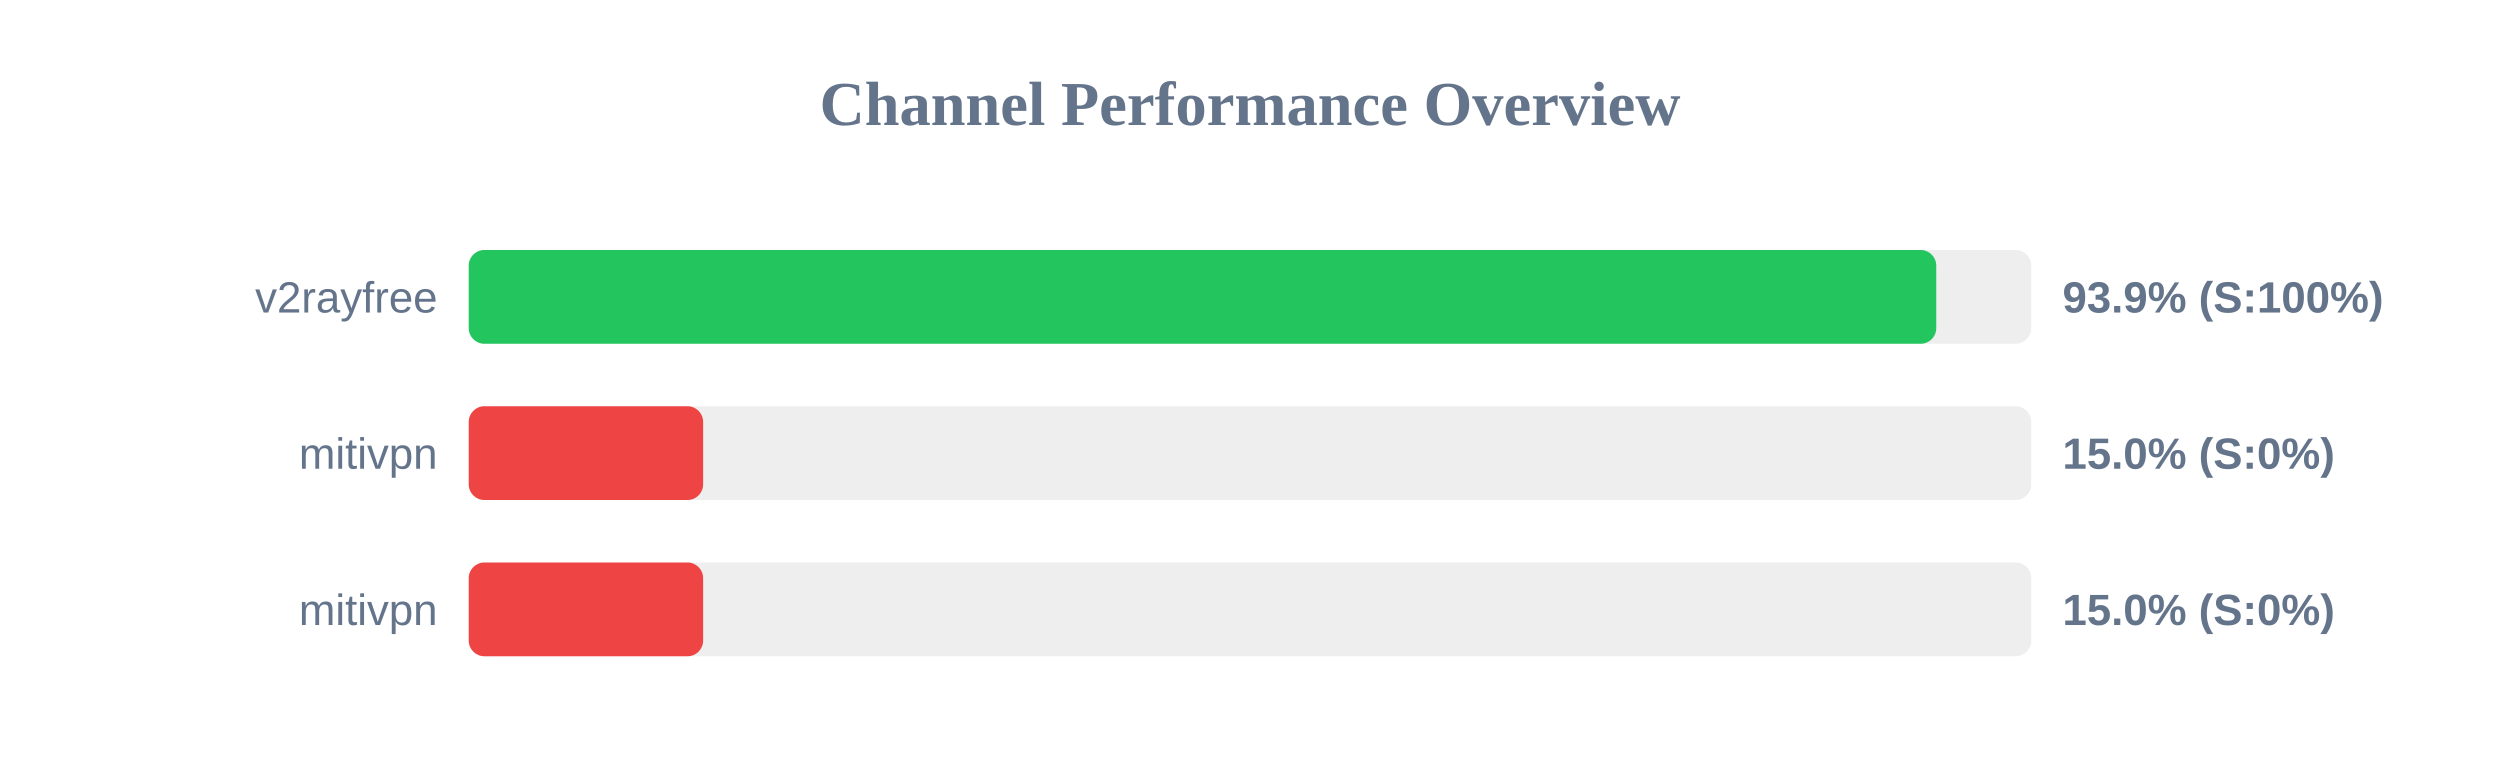
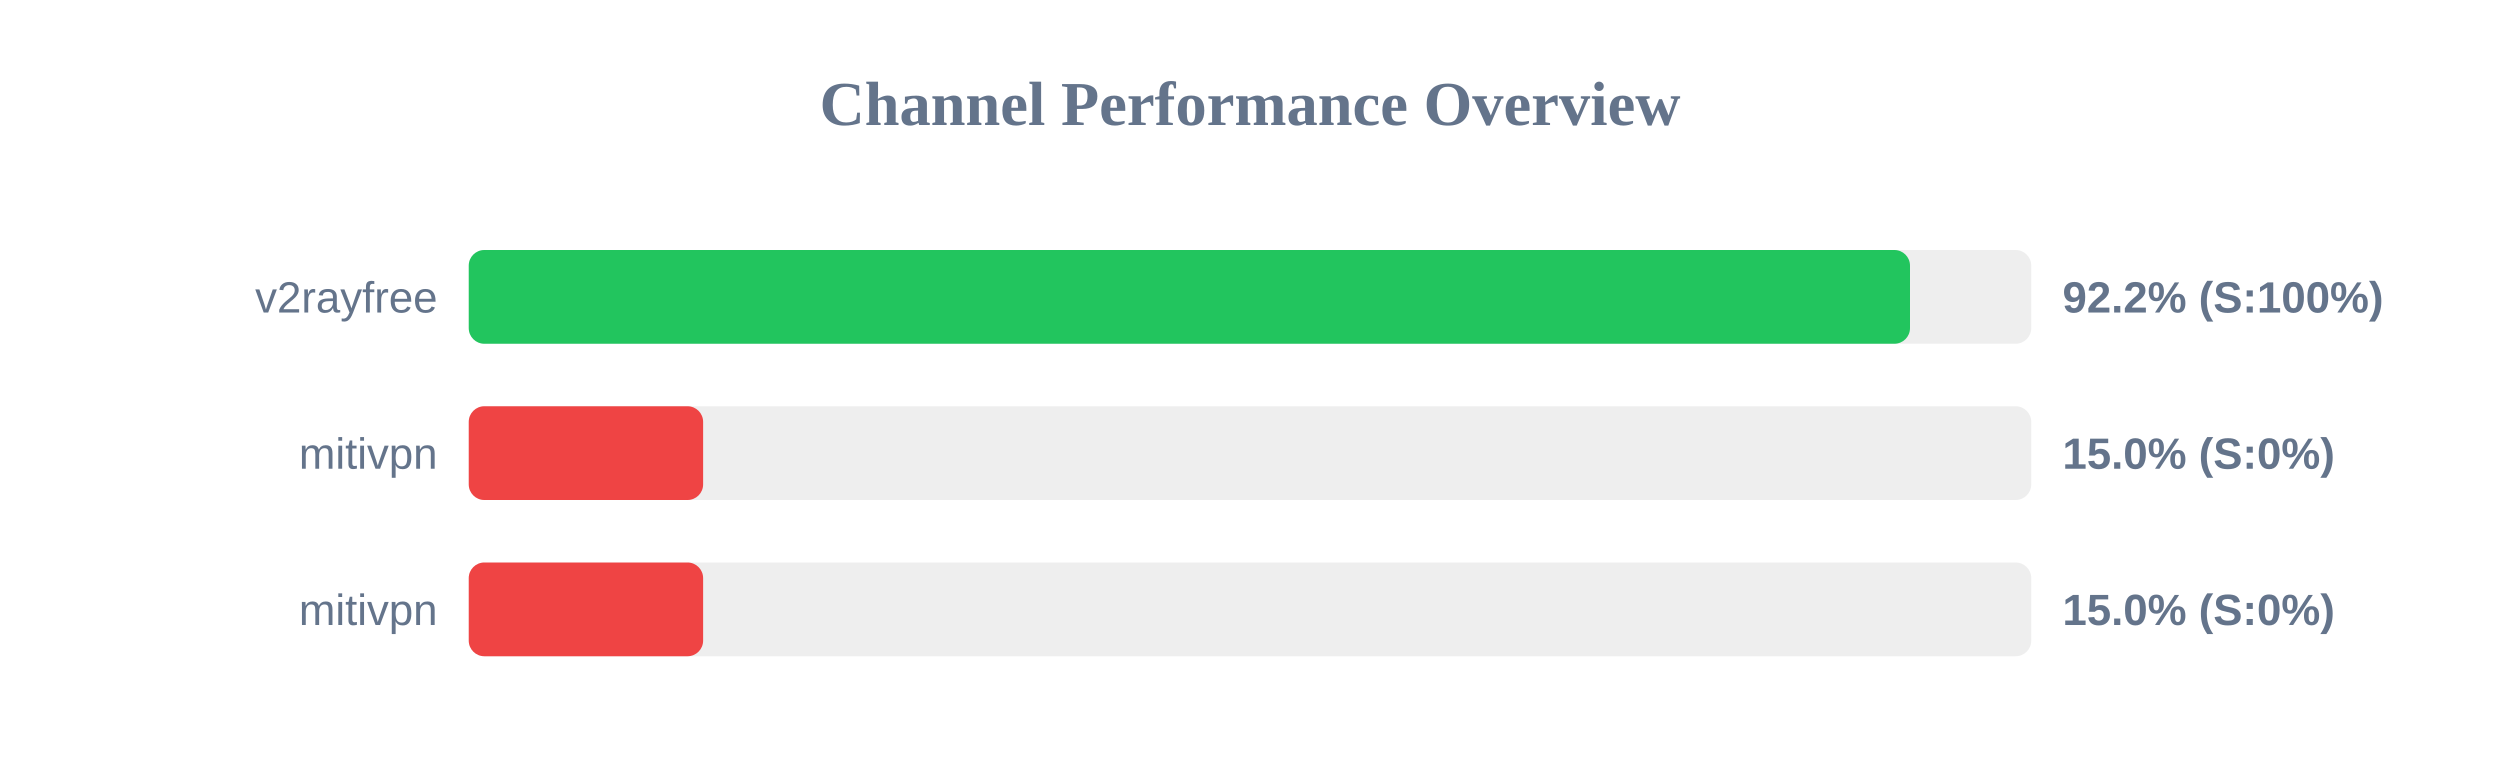
<svg xmlns="http://www.w3.org/2000/svg" width="800" height="250" version="1.1">
  <style>
        .row { font: 14px Arial; fill: #64748b; }
        .score { font: bold 14px Arial; fill: #64748b; }
    </style>
  <text x="400" y="40" text-anchor="middle" font-size="20px" font-weight="bold" fill="#64748b">Channel Performance Overview</text>
  <rect x="150" y="80" width="500" height="30" fill="#eee" rx="5" />
-   <rect x="150" y="80" width="469.6" height="30" fill="#22c55e" rx="5" />
+   <rect x="150" y="80" width="461.2" height="30" fill="#22c55e" rx="5" />
  <text x="140" y="100" text-anchor="end" class="row">v2rayfree</text>
-   <text x="660" y="100" text-anchor="start" class="score">93.9% (S:100%)</text>
+   <text x="660" y="100" text-anchor="start" class="score">92.2% (S:100%)</text>
  <rect x="150" y="130" width="500" height="30" fill="#eee" rx="5" />
  <rect x="150" y="130" width="75.0" height="30" fill="#ef4444" rx="5" />
  <text x="140" y="150" text-anchor="end" class="row">mitivpn</text>
  <text x="660" y="150" text-anchor="start" class="score">15.0% (S:0%)</text>
  <rect x="150" y="180" width="500" height="30" fill="#eee" rx="5" />
  <rect x="150" y="180" width="75.0" height="30" fill="#ef4444" rx="5" />
  <text x="140" y="200" text-anchor="end" class="row">mitivpn</text>
  <text x="660" y="200" text-anchor="start" class="score">15.0% (S:0%)</text>
</svg>
